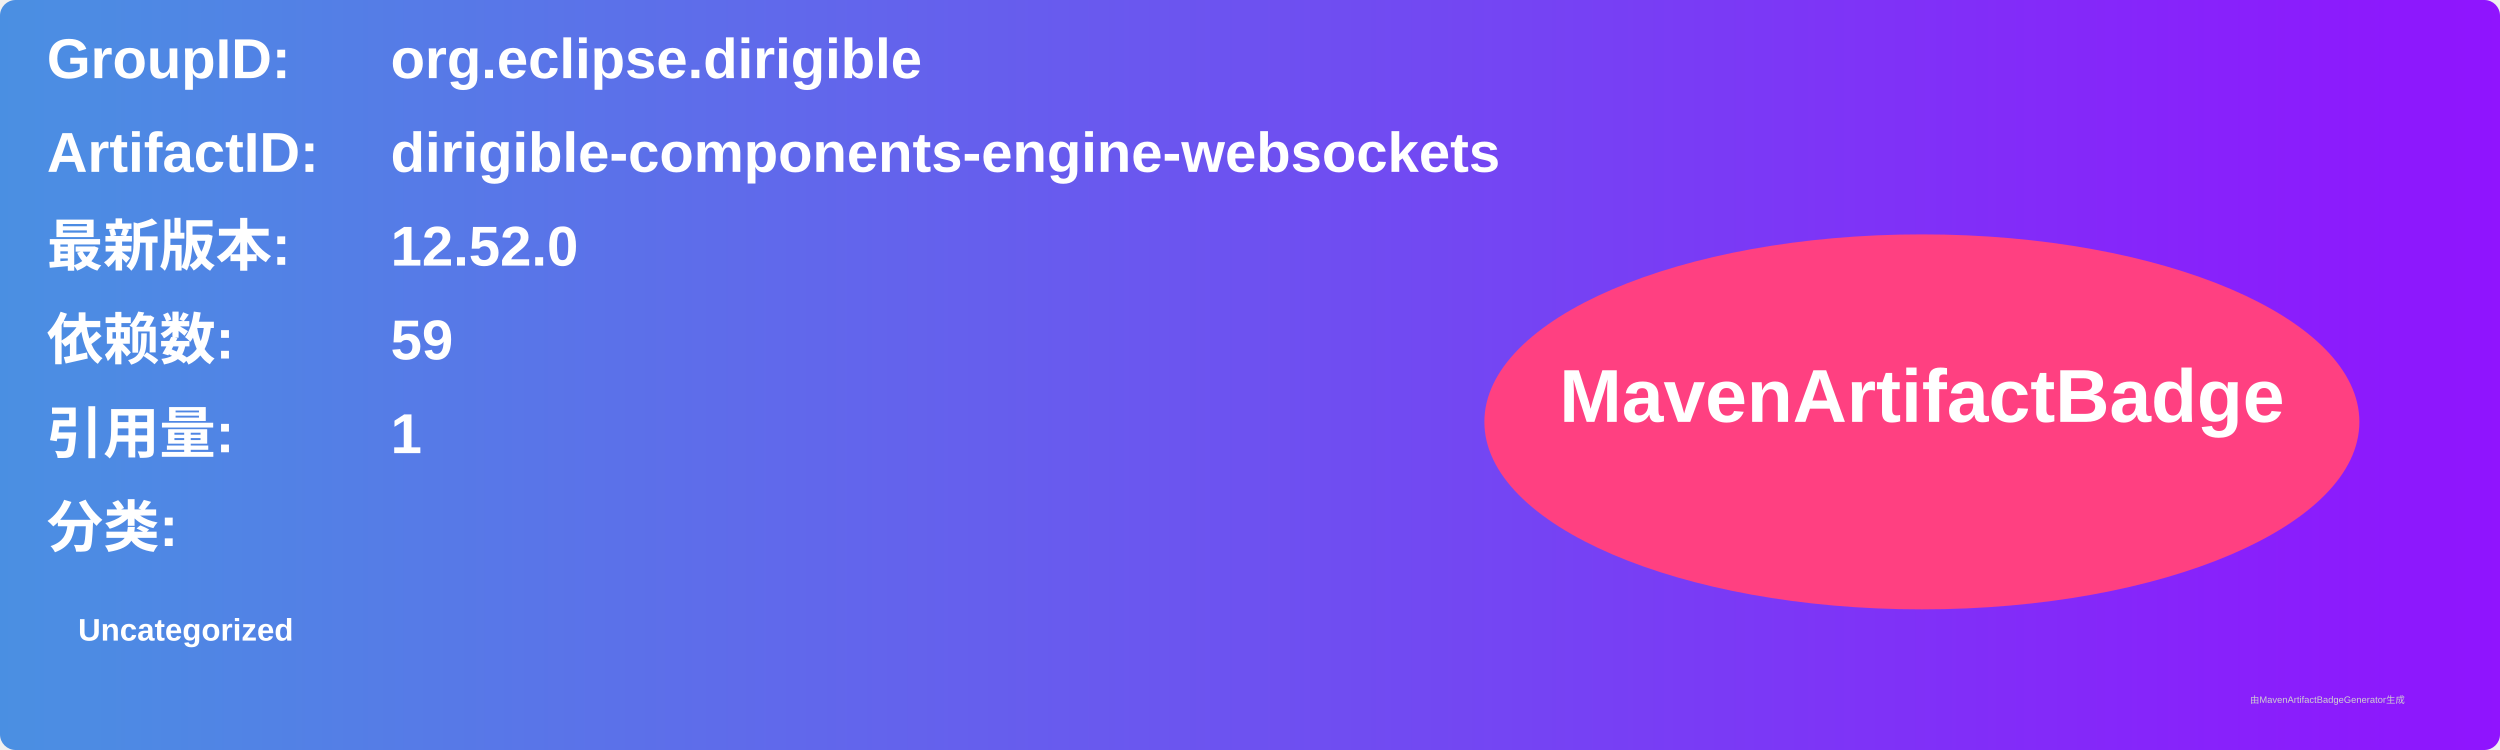
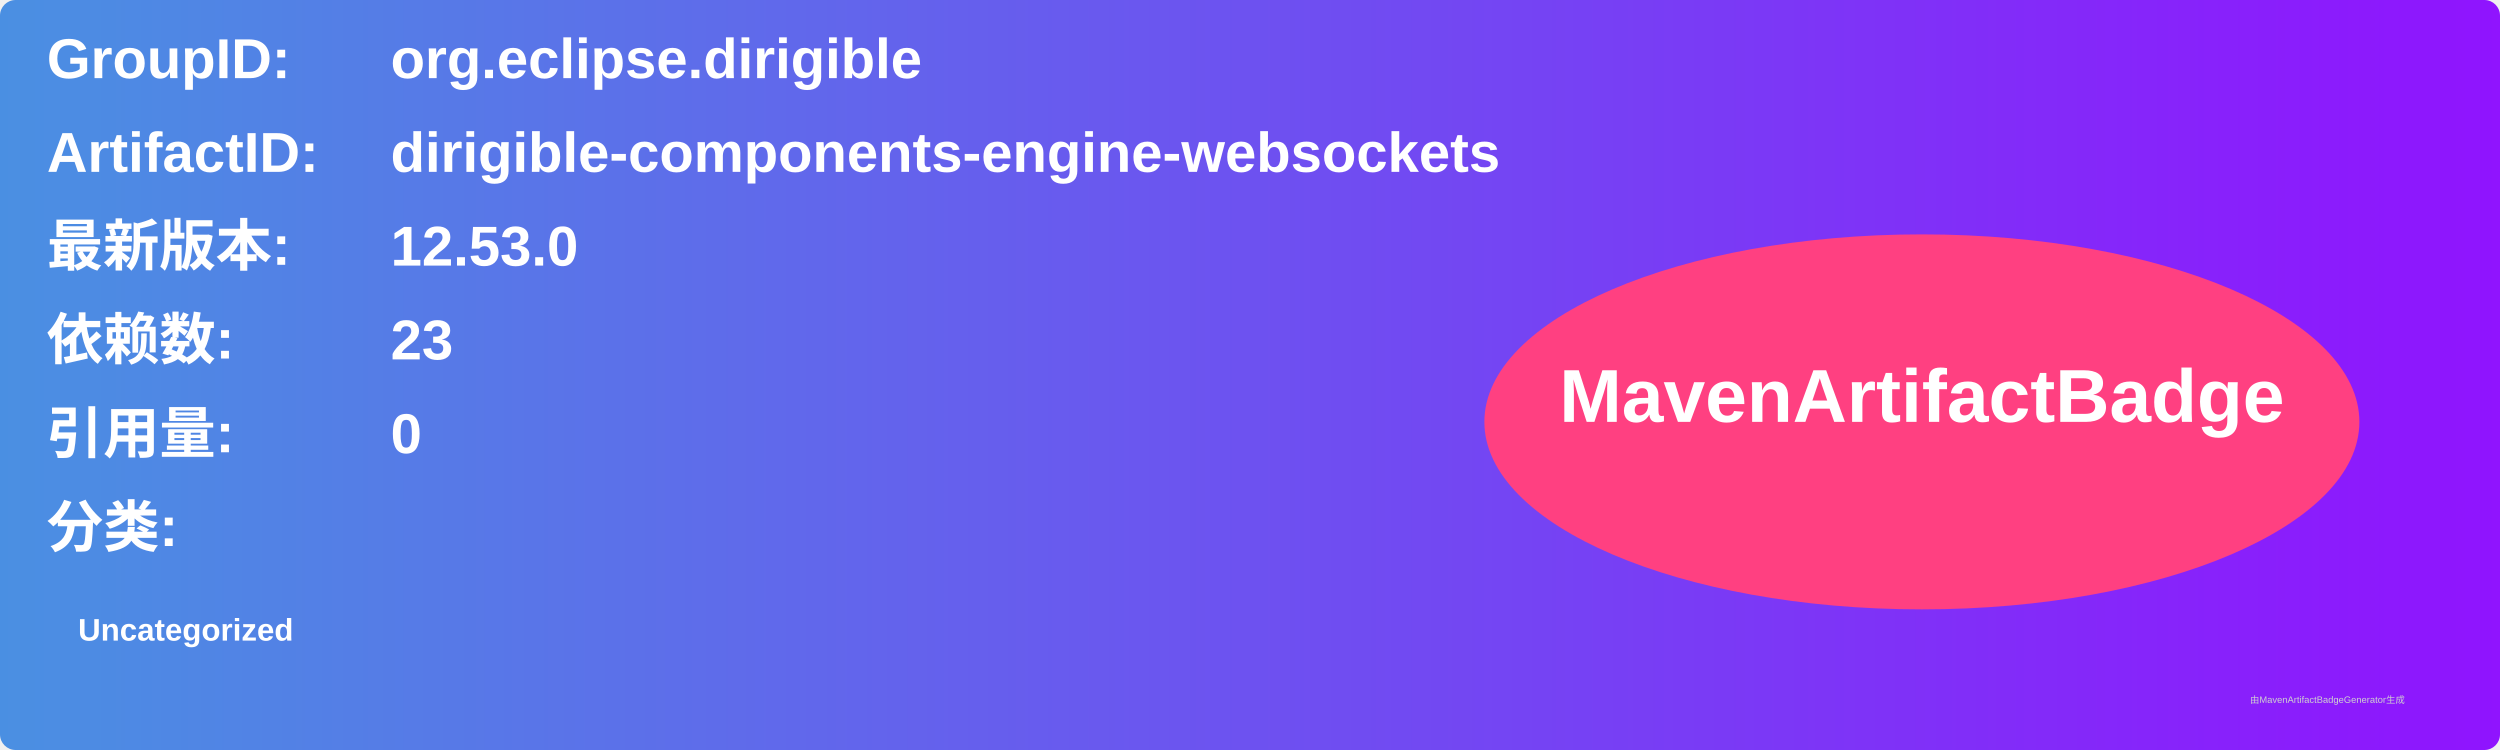
<svg xmlns="http://www.w3.org/2000/svg" width="800" height="240" viewBox="0 0 800 240">
  <linearGradient id="grad" x1="0%" y1="0%" x2="100%" y2="0%">
    <stop offset="0%" stop-color="#4a90e2" />
    <stop offset="100%" stop-color="#9013fe" />
  </linearGradient>
  <rect width="100%" height="100%" rx="5" ry="5" fill="url(#grad)" />
  <g transform="translate(15, 15)">
    <text x="0" y="10" font-family="Arial" font-size="18" fill="white" font-weight="bold" width="260">GroupID:</text>
    <text x="110" y="10" font-family="Arial" font-size="18" fill="white" font-weight="bold" width="460">org.eclipse.dirigible</text>
    <text x="0" y="40" font-family="Arial" font-size="18" fill="white" font-weight="bold" width="260">ArtifactID:</text>
    <text x="110" y="40" font-family="Arial" font-size="18" fill="white" font-weight="bold" width="460">dirigible-components-engine-websockets</text>
    <text x="0" y="70" font-family="Arial" font-size="18" fill="white" font-weight="bold">最新版本:</text>
    <text x="110" y="70" font-family="Arial" font-size="18" fill="white" font-weight="bold">
-       <tspan font-weight="bold">12.52.0</tspan>
+       <tspan font-weight="bold">12.53.0</tspan>
    </text>
    <text x="0" y="100" font-family="Arial" font-size="18" fill="white" font-weight="bold">依赖数: </text>
    <text x="110" y="100" font-family="Arial" font-size="18" fill="white">
-       <tspan font-weight="bold">59</tspan>
+       <tspan font-weight="bold">23</tspan>
    </text>
    <text x="0" y="130" font-family="Arial" font-size="18" fill="white" font-weight="bold">引用量: </text>
    <text x="110" y="130" font-family="Arial" font-size="18" fill="white">
-       <tspan font-weight="bold">1</tspan>
+       <tspan font-weight="bold">0</tspan>
    </text>
    <text x="0" y="160" font-family="Arial" font-size="18" fill="white" font-weight="bold">分类:</text>
    <text x="10" y="190" font-family="Arial" font-size="10" fill="white">
      <tspan font-weight="bold">Uncategorized</tspan>
    </text>
    <ellipse cx="600" cy="120" rx="140" ry="60" fill="#ff4081" />
    <text x="600" y="120" text-anchor="middle" font-family="Arial" font-size="24" fill="white" font-weight="bold">MavenArtifactBadge</text>
  </g>
  <text x="720" y="225" font-family="Arial" font-size="3" fill="#d0d0d0">由MavenArtifactBadgeGenerator生成</text>
</svg>
